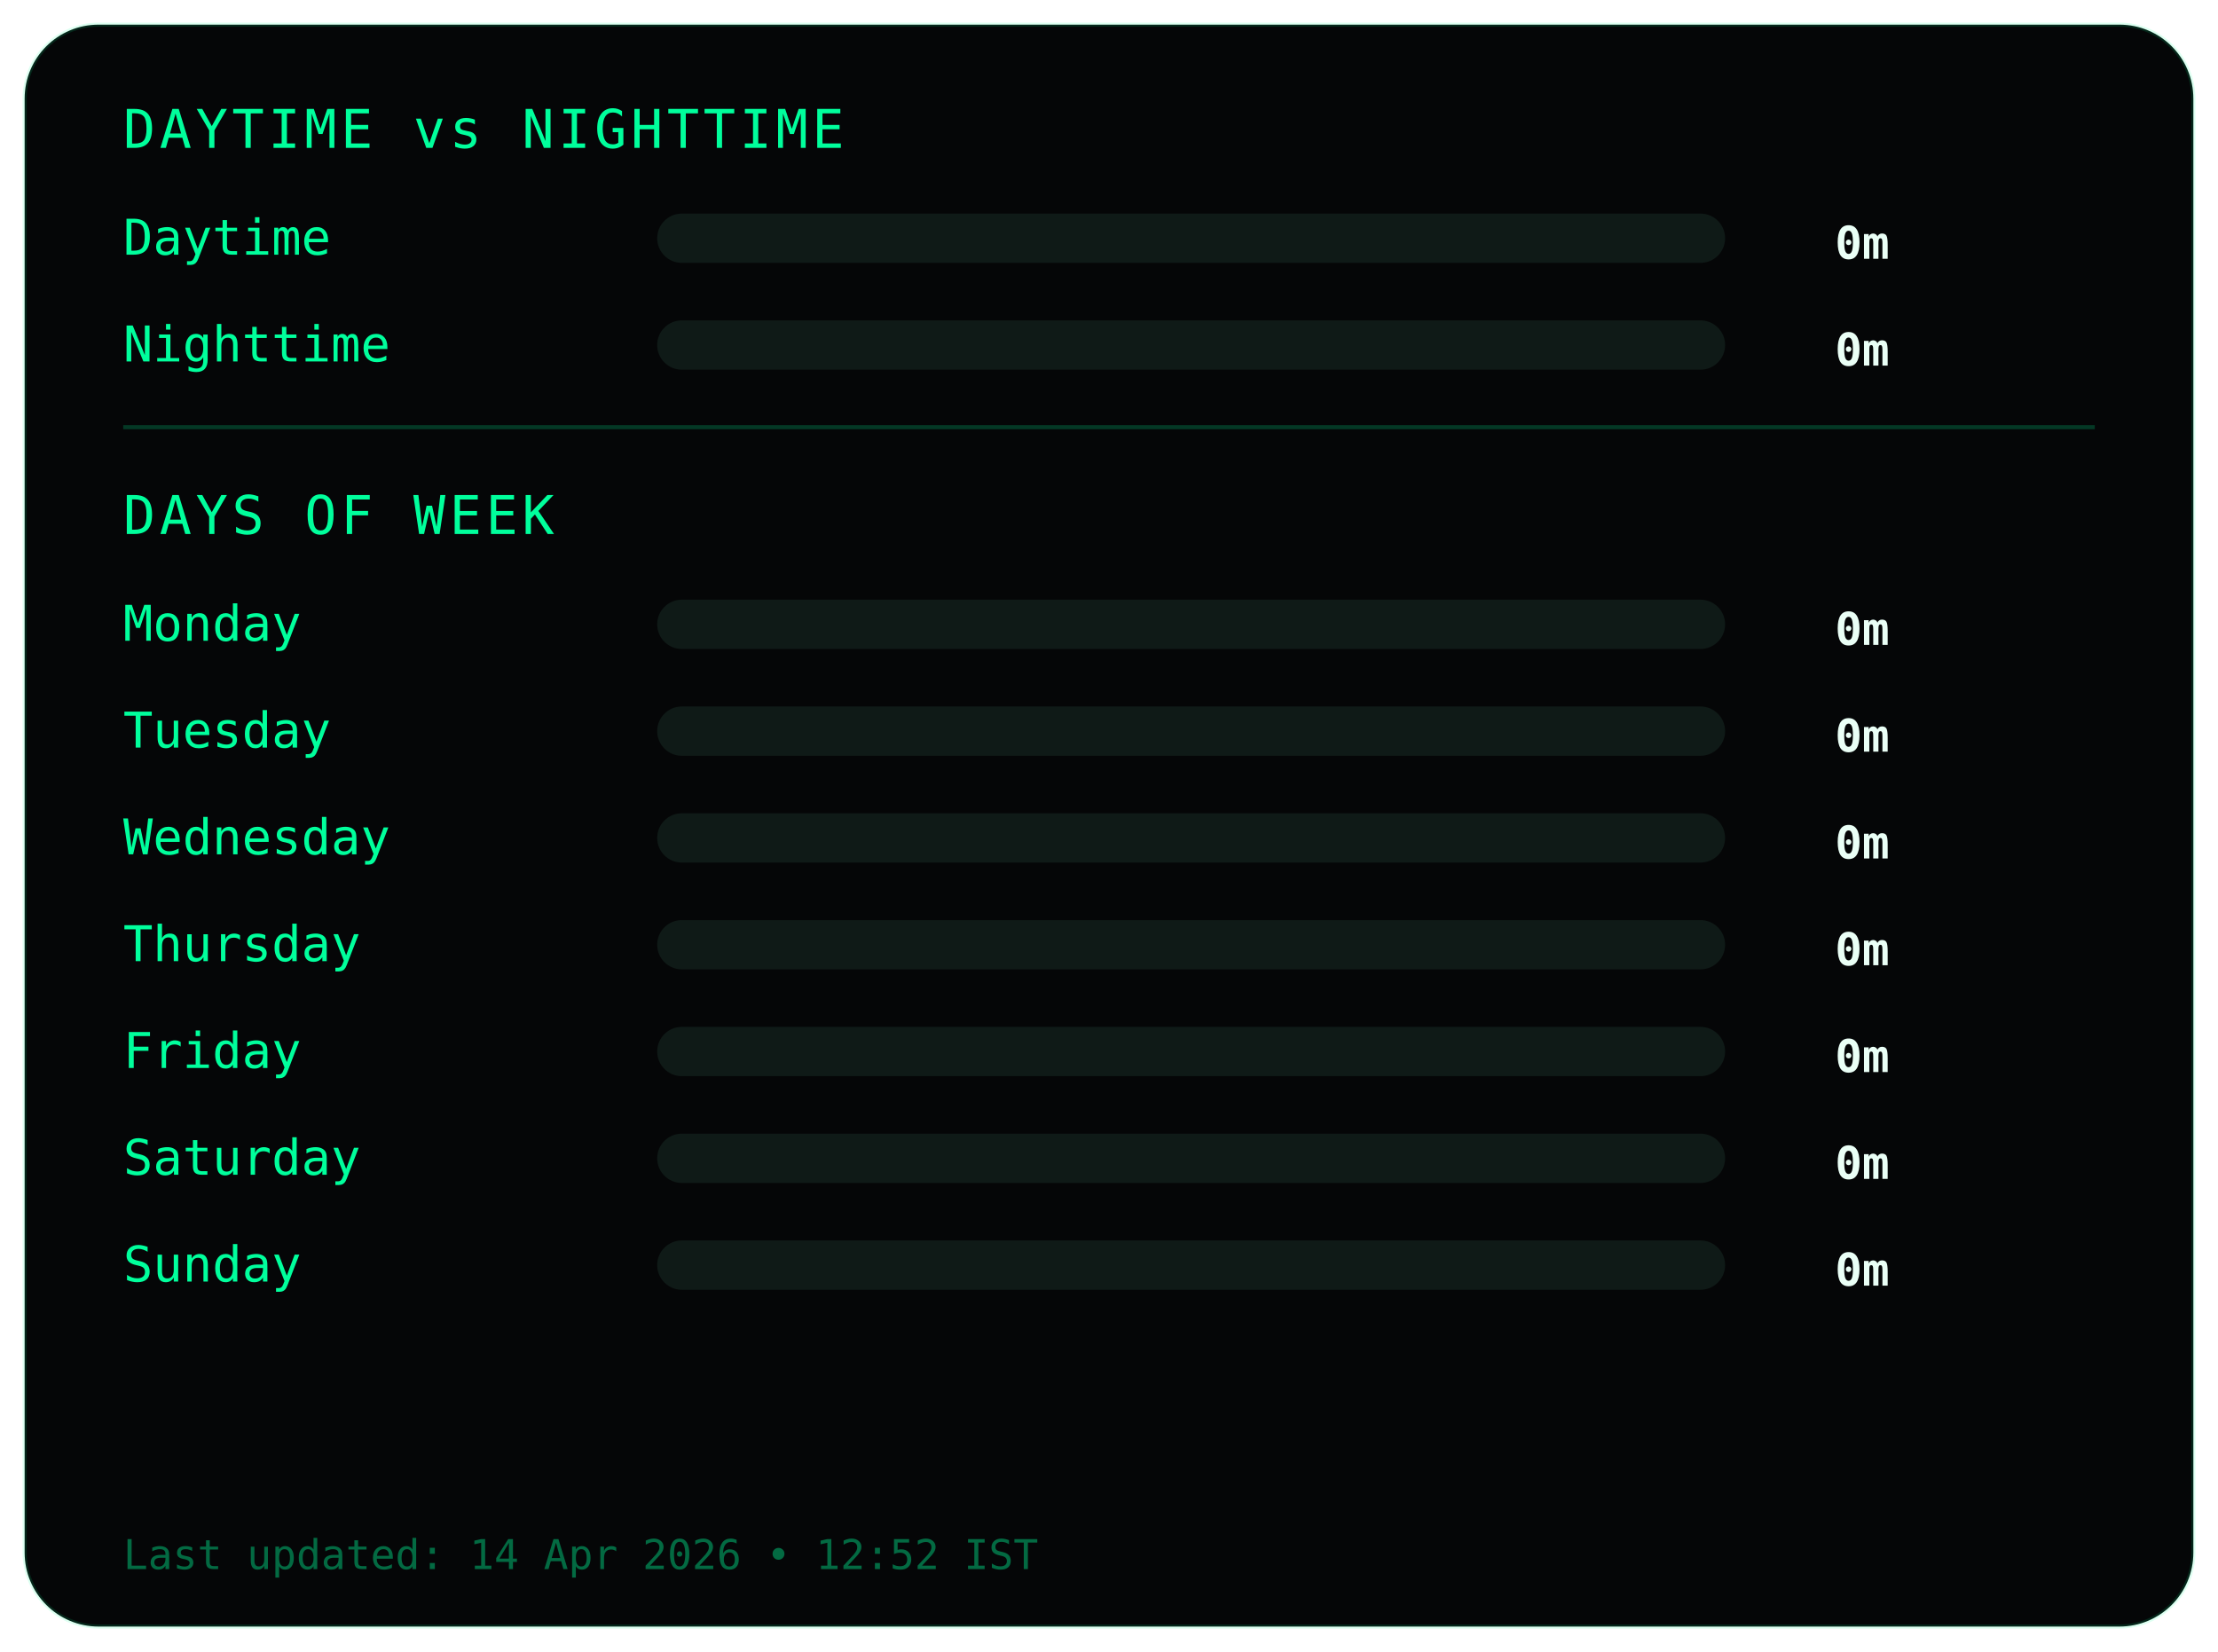
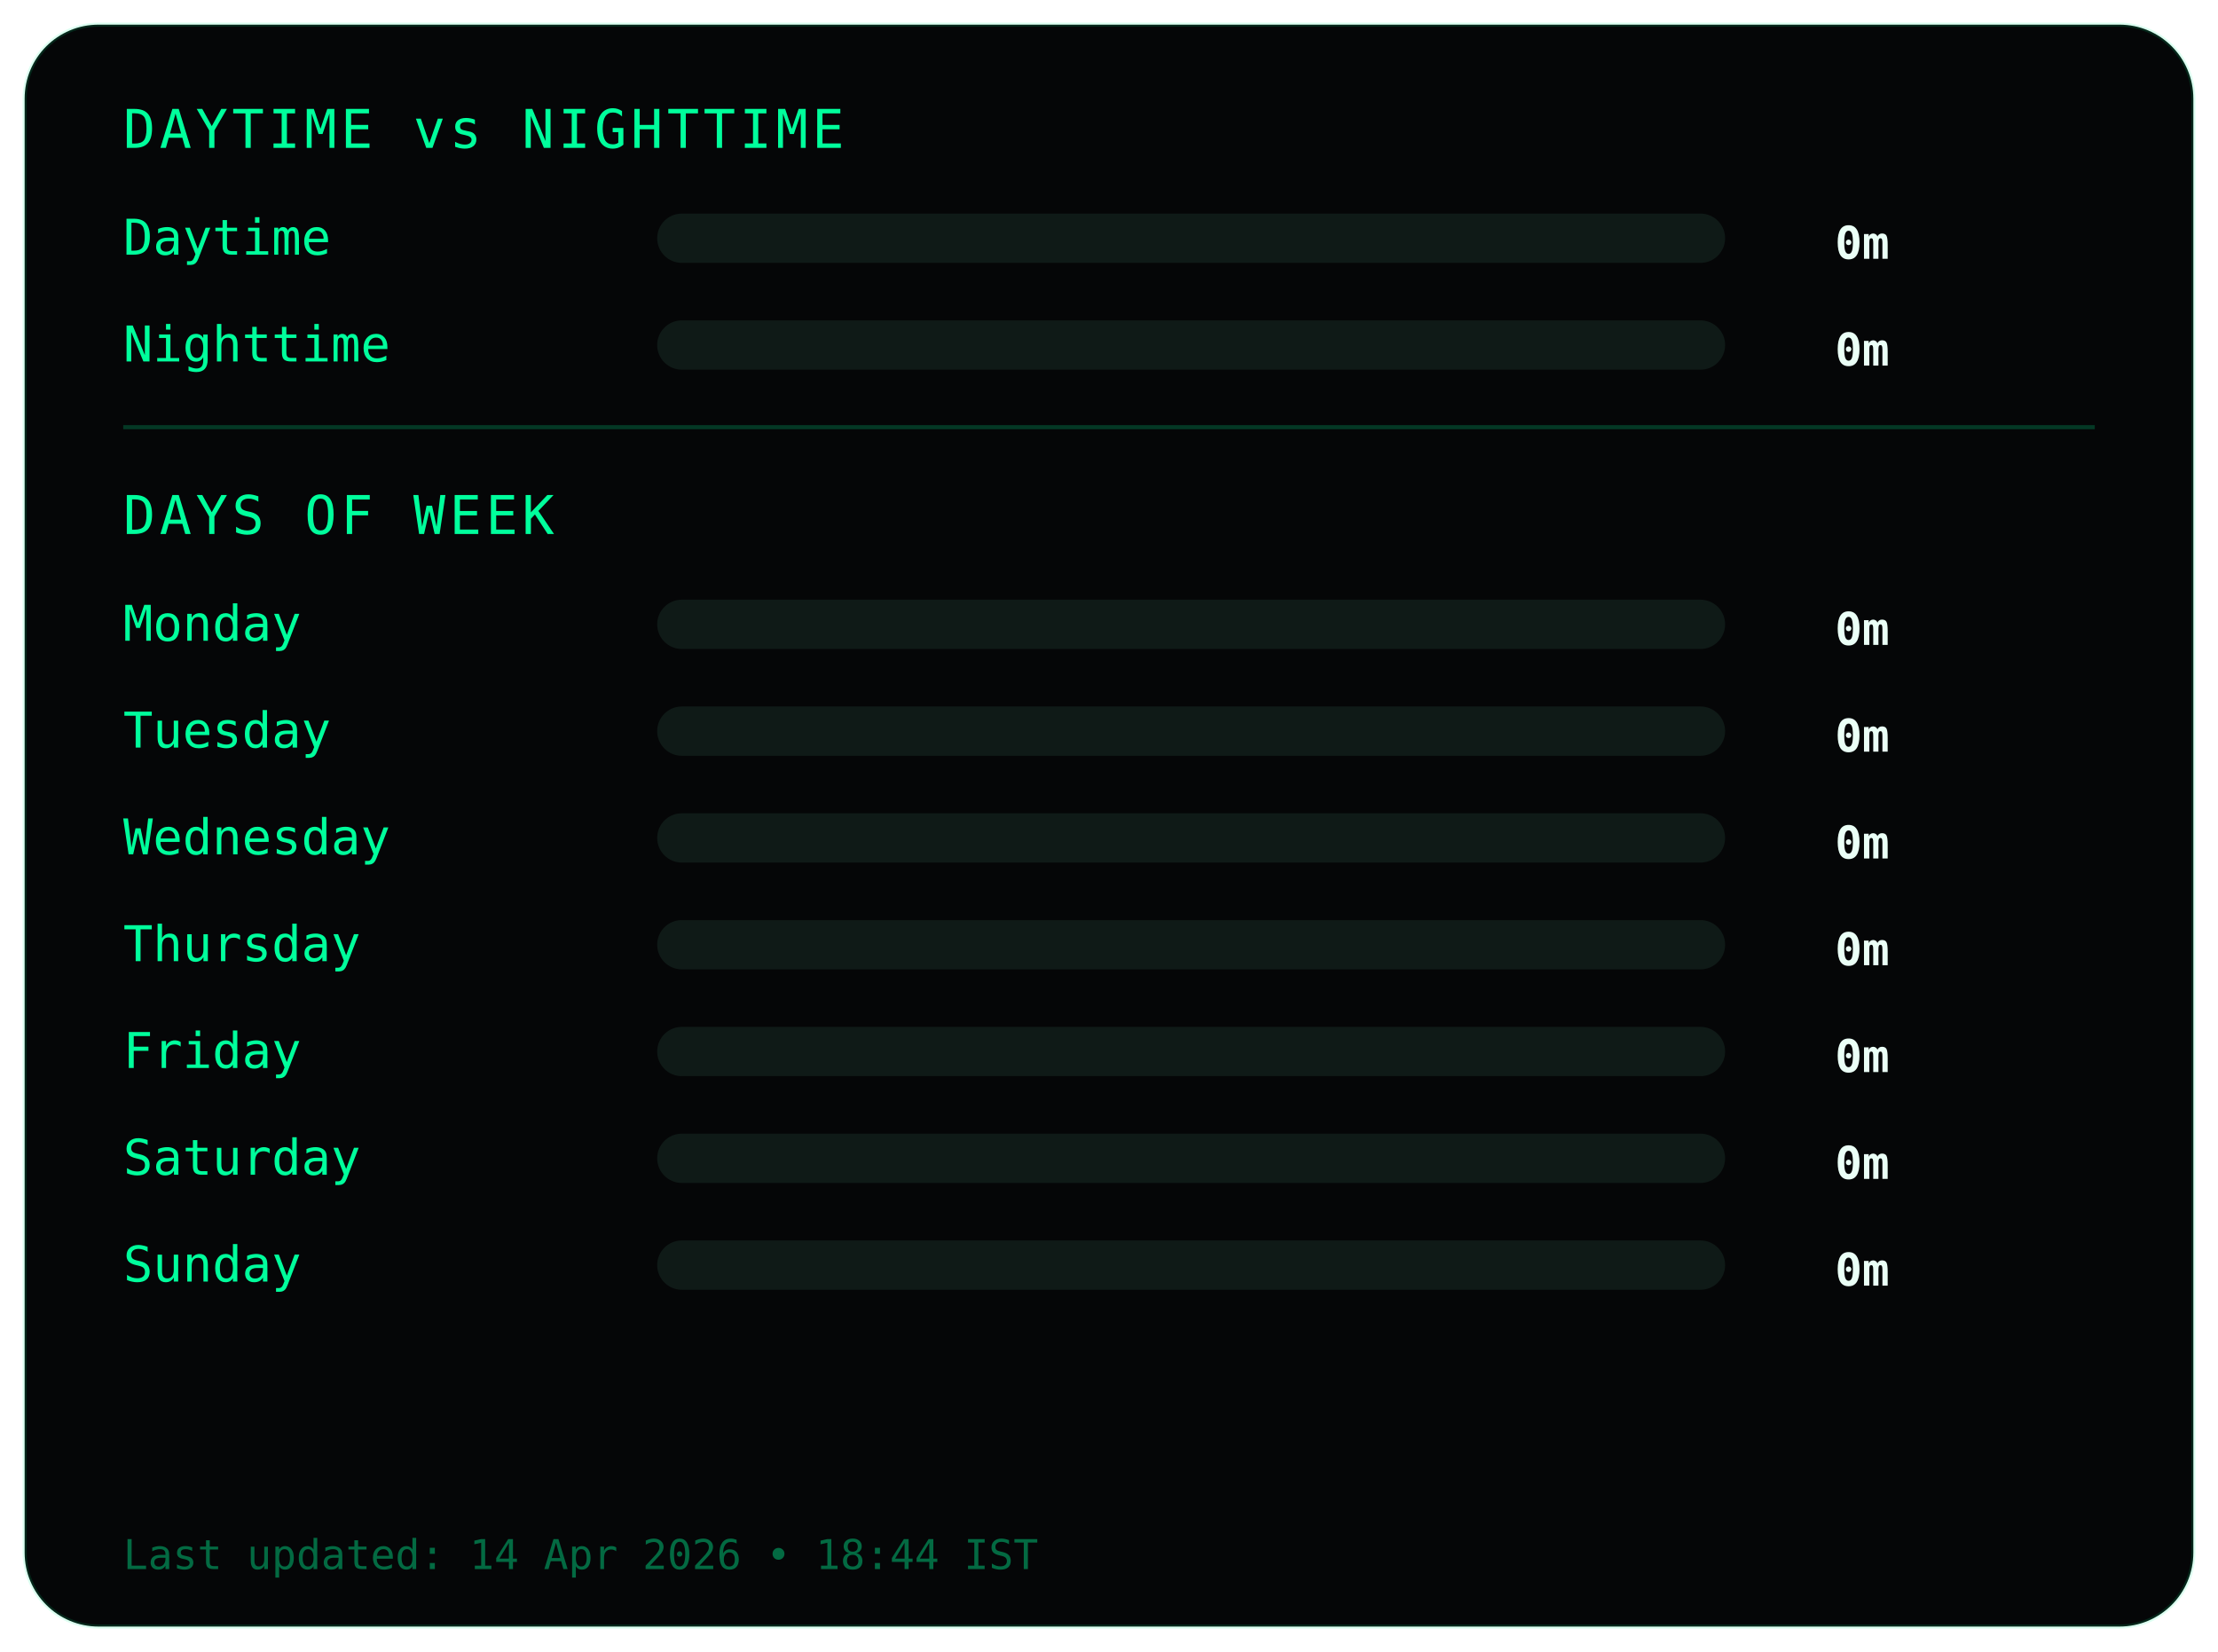
<svg xmlns="http://www.w3.org/2000/svg" width="540" height="402">
  <style>
.frame {
  fill:#050607;
  stroke:#00ff9c22;
  stroke-width:1;
}
.title {
  fill:#00ff9c;
  font-family:monospace;
  font-size:13px;
  letter-spacing:1px;
}
.label {
  fill:#00ff9c;
  font-family:monospace;
  font-size:12px;
}
.value {
  fill:#eafff6;
  font-family:monospace;
  font-size:11px;
  font-weight:bold;
  text-anchor:end;
}
.bar-bg { fill:#0f1a17; }
.bar { fill:#00ff9c; }
.divider { stroke:#00ff9c33; }
.footer {
  fill:#00ff9c66;
  font-family:monospace;
  font-size:10px;
}
</style>
  <rect class="frame" x="6" y="6" rx="18" width="528" height="390" />
  <text class="title" x="30" y="36">DAYTIME vs NIGHTTIME</text>
  <text class="label" x="30" y="62">Daytime</text>
  <rect class="bar-bg" x="160" y="52" width="260" height="12" rx="6" />
  <rect class="bar" x="160" y="52" width="0" height="12" rx="6" />
  <text class="value" x="460" y="63">0m</text>
  <text class="label" x="30" y="88">Nighttime</text>
  <rect class="bar-bg" x="160" y="78" width="260" height="12" rx="6" />
  <rect class="bar" x="160" y="78" width="0" height="12" rx="6" />
  <text class="value" x="460" y="89">0m</text>
  <line class="divider" x1="30" y1="104" x2="510" y2="104" />
  <text class="title" x="30" y="130">DAYS OF WEEK</text>
  <text class="label" x="30" y="156">Monday</text>
  <rect class="bar-bg" x="160" y="146" width="260" height="12" rx="6" />
  <rect class="bar" x="160" y="146" width="0" height="12" rx="6" />
  <text class="value" x="460" y="157">0m</text>
  <text class="label" x="30" y="182">Tuesday</text>
  <rect class="bar-bg" x="160" y="172" width="260" height="12" rx="6" />
  <rect class="bar" x="160" y="172" width="0" height="12" rx="6" />
  <text class="value" x="460" y="183">0m</text>
  <text class="label" x="30" y="208">Wednesday</text>
  <rect class="bar-bg" x="160" y="198" width="260" height="12" rx="6" />
  <rect class="bar" x="160" y="198" width="0" height="12" rx="6" />
  <text class="value" x="460" y="209">0m</text>
  <text class="label" x="30" y="234">Thursday</text>
  <rect class="bar-bg" x="160" y="224" width="260" height="12" rx="6" />
  <rect class="bar" x="160" y="224" width="0" height="12" rx="6" />
  <text class="value" x="460" y="235">0m</text>
  <text class="label" x="30" y="260">Friday</text>
  <rect class="bar-bg" x="160" y="250" width="260" height="12" rx="6" />
  <rect class="bar" x="160" y="250" width="0" height="12" rx="6" />
  <text class="value" x="460" y="261">0m</text>
  <text class="label" x="30" y="286">Saturday</text>
  <rect class="bar-bg" x="160" y="276" width="260" height="12" rx="6" />
  <rect class="bar" x="160" y="276" width="0" height="12" rx="6" />
  <text class="value" x="460" y="287">0m</text>
  <text class="label" x="30" y="312">Sunday</text>
  <rect class="bar-bg" x="160" y="302" width="260" height="12" rx="6" />
  <rect class="bar" x="160" y="302" width="0" height="12" rx="6" />
  <text class="value" x="460" y="313">0m</text>
  <text class="footer" x="30" y="382">
- Last updated: 14 Apr 2026 • 12:52 IST
+ Last updated: 14 Apr 2026 • 18:44 IST
</text>
</svg>
